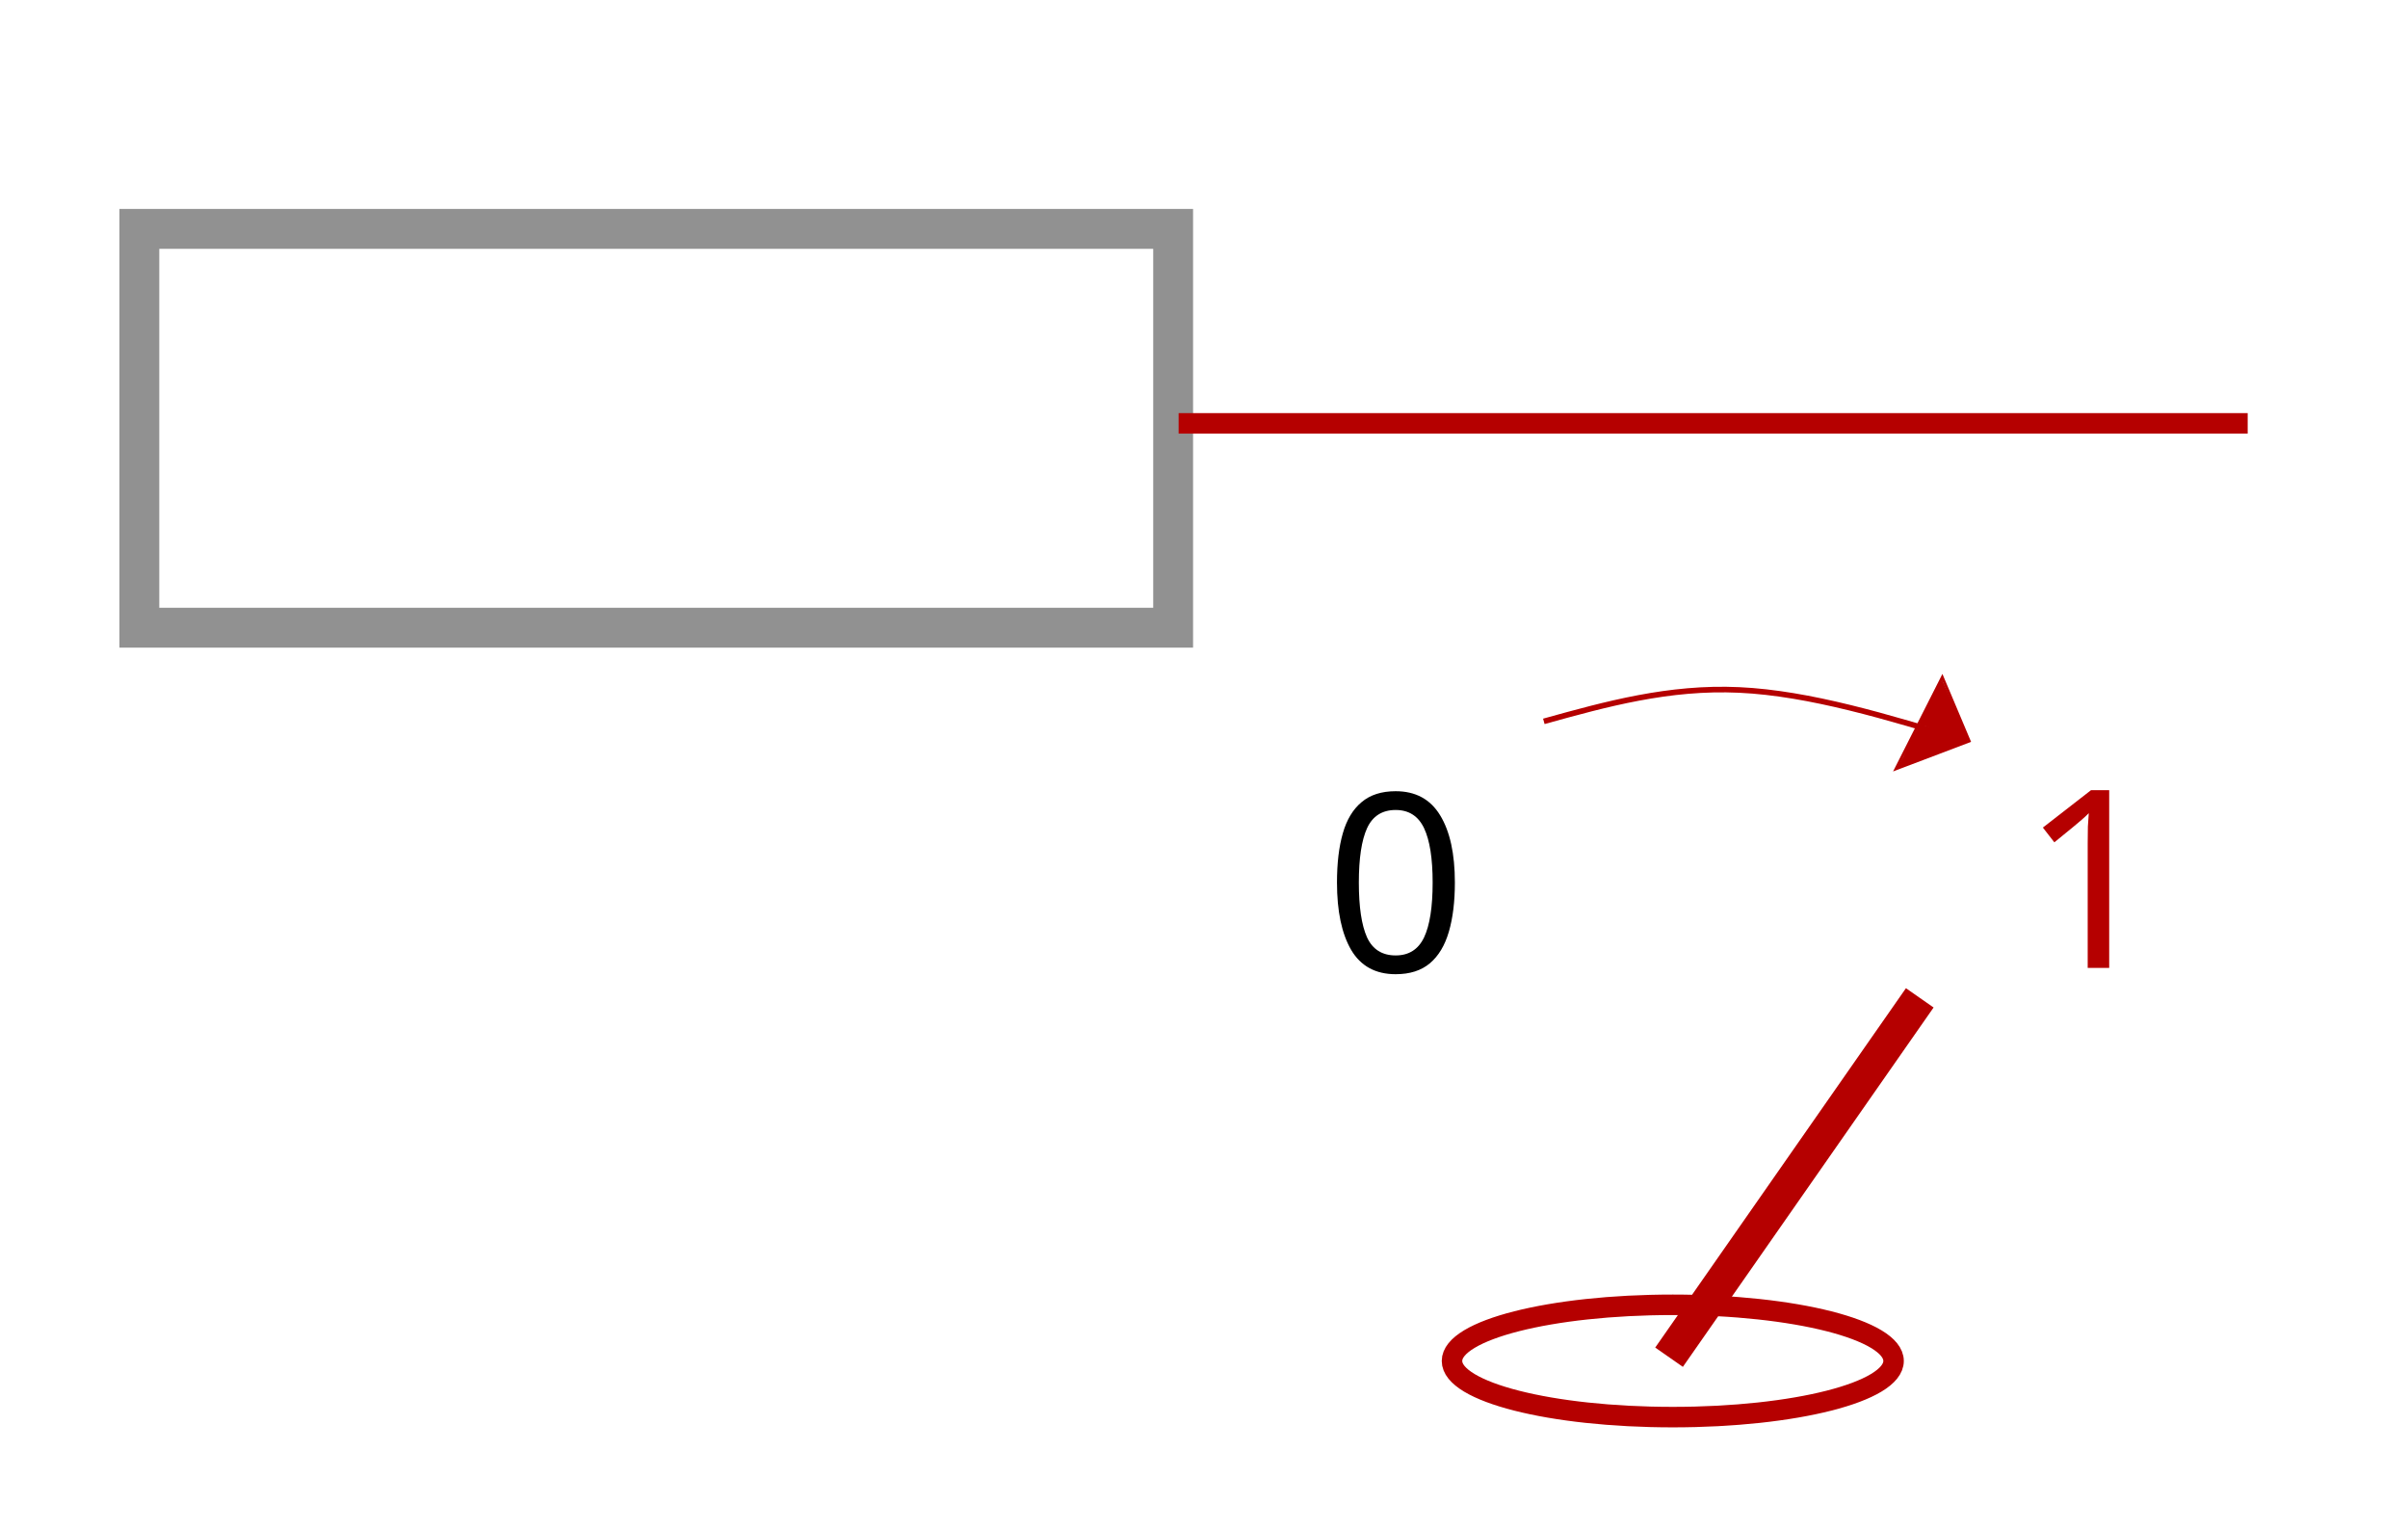
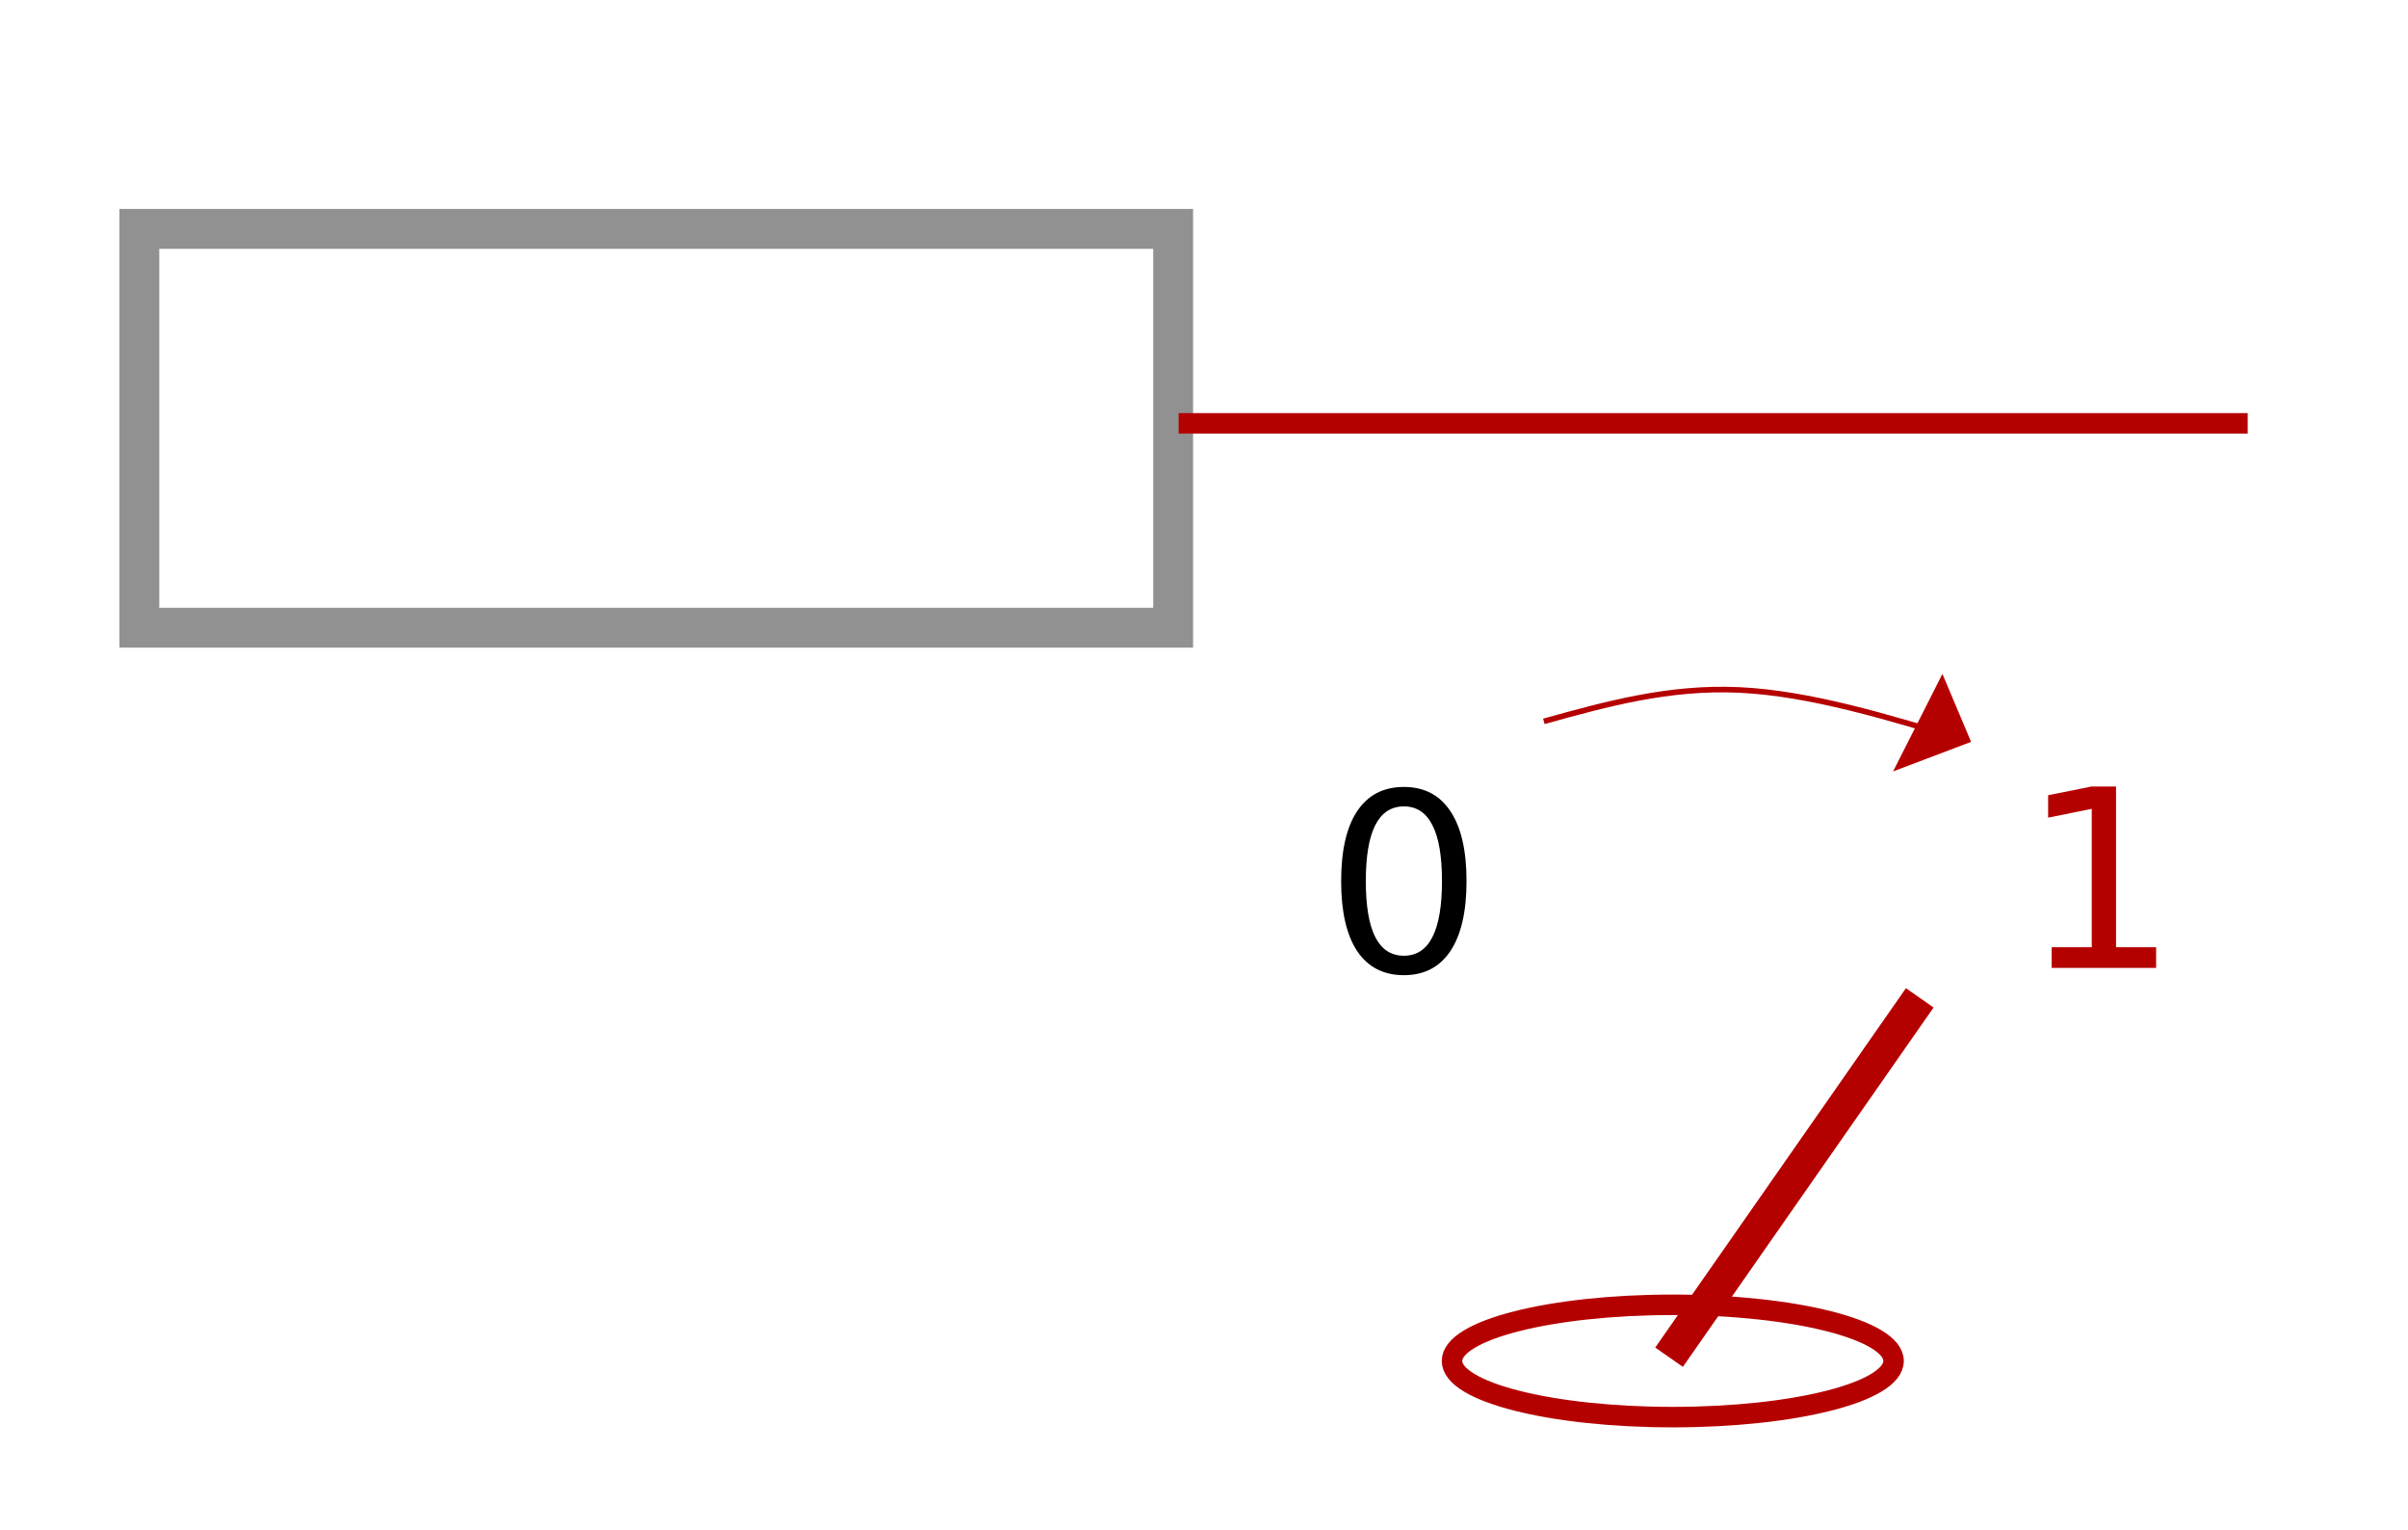
- <svg xmlns="http://www.w3.org/2000/svg" width="206.49" height="131.112" viewBox="0 0 206.49 131.112" version="1.1" id="SVGRoot">
+ <svg xmlns="http://www.w3.org/2000/svg" id="SVGRoot" version="1.1" viewBox="0 0 206.49 131.112" height="131.112" width="206.49">
  <defs id="defs2203" />
-   <rect y="19.621" x="11.95" height="34.19" width="88.649" id="rect991" style="fill:none;fill-opacity:1;stroke:#919191;stroke-width:3.418;stroke-linecap:butt;stroke-miterlimit:4;stroke-dasharray:none;stroke-opacity:1" />
-   <path id="path993" d="M 192.743,36.294 H 101.07" style="fill:none;stroke:#b50000;stroke-width:1.757;stroke-linecap:butt;stroke-linejoin:miter;stroke-opacity:1;stroke-miterlimit:4;stroke-dasharray:none" />
-   <ellipse ry="4.814" rx="18.933" cy="116.671" cx="143.444" id="path995" style="fill:none;fill-opacity:1;stroke:#b50000;stroke-width:1.757;stroke-linecap:butt;stroke-miterlimit:4;stroke-dasharray:none;stroke-opacity:1" />
-   <path id="path997" d="M 143.123,116.35 164.623,85.543" style="fill:none;stroke:#b50000;stroke-width:2.891;stroke-linecap:butt;stroke-linejoin:miter;stroke-opacity:1;stroke-miterlimit:4;stroke-dasharray:none" />
-   <text id="text1001" y="82.976" x="173.288" style="font-style:normal;font-weight:normal;font-size:40px;line-height:1.25;font-family:sans-serif;letter-spacing:0px;word-spacing:0px;fill:#b50000;fill-opacity:1;stroke:none;" xml:space="preserve">
-     <tspan style="font-size:21.333px;fill:#b50000;fill-opacity:1;" y="82.976" x="173.288" id="tspan999">1</tspan>
-   </text>
-   <text id="text1005" y="83.297" x="113.6" style="font-style:normal;font-weight:normal;font-size:21.333px;line-height:1.25;font-family:sans-serif;letter-spacing:0px;word-spacing:0px;fill:#000000;fill-opacity:1;stroke:none" xml:space="preserve">
-     <tspan y="83.297" x="113.6" id="tspan1003">0</tspan>
-   </text>
-   <g transform="matrix(-0.777146,-0.6293204,-0.6293204,0.777146,487.6103,258.3216)" id="g1035">
-     <path style="fill:none;fill-opacity:1;stroke:#b50000;stroke-width:0.48;stroke-linecap:butt;stroke-linejoin:miter;stroke-miterlimit:4;stroke-dasharray:none;stroke-opacity:1" d="m 399.711,70.855 c -3.228,-4.526 -6.456,-9.052 -11.325,-12.635 -4.869,-3.583 -11.38,-6.223 -17.89,-8.864" id="path2909-3" />
-     <g transform="matrix(0.7,0,0,0.7,112.1298,14.9975)" id="g1040">
-       <path id="path2913-6" d="m 376.289,44.885 -7.472,3.993 4.829,8.285 z" style="fill:none;stroke:#b50000;stroke-width:0.35px;stroke-linecap:butt;stroke-linejoin:miter;stroke-opacity:1" />
-       <path id="path2915-7" d="m 373.854,55.502 c 0,0 0.307,-0.948 0.527,-2.096 l 0.415,-2.174 -0.693,-0.403 c -1.064,-0.435 -5.134,-1.98 -5.144,-1.929 0,0 -0.06,-0.023 1.885,3.478 0.997,1.795 2.784,4.798 2.803,4.785 z" style="fill:#b50000;fill-opacity:1;stroke:none;stroke-width:0.073;stroke-linecap:butt;stroke-miterlimit:4;stroke-dasharray:none;stroke-opacity:1" />
-       <path id="path2917-5" d="m 369.627,49.203 c 0.489,0.376 3.837,1.359 4.476,1.626 l 0.693,0.403 0.332,-0.883 c 0.568,-2.581 1.016,-5.206 0.975,-5.193 -0.117,0.037 -7.281,3.693 -7.286,3.722 -0.003,0.018 0.667,0.281 0.81,0.325 z" style="fill:#b50000;fill-opacity:1;stroke:none;stroke-width:0.073;stroke-linecap:butt;stroke-miterlimit:4;stroke-dasharray:none;stroke-opacity:1" />
+   <path id="rect991" d="m 11.95,19.621 h 88.649 v 34.19 H 11.95 Z" style="fill:none;fill-opacity:1;stroke:#919191;stroke-width:3.418;stroke-linecap:butt;stroke-miterlimit:4;stroke-dasharray:none;stroke-opacity:1" />
+   <path style="fill:none;stroke:#b50000;stroke-width:1.757;stroke-linecap:butt;stroke-linejoin:miter;stroke-opacity:1;stroke-miterlimit:4;stroke-dasharray:none" d="M 192.743,36.294 H 101.07" id="path993" />
+   <path id="path995" d="m 162.377,116.671 a 18.933,4.814 0 0 1 -18.933,4.814 18.933,4.814 0 0 1 -18.933,-4.814 18.933,4.814 0 0 1 18.933,-4.814 18.933,4.814 0 0 1 18.933,4.814 z" style="fill:none;fill-opacity:1;stroke:#b50000;stroke-width:1.757;stroke-linecap:butt;stroke-miterlimit:4;stroke-dasharray:none;stroke-opacity:1" />
+   <path style="fill:none;stroke:#b50000;stroke-width:2.891;stroke-linecap:butt;stroke-linejoin:miter;stroke-opacity:1;stroke-miterlimit:4;stroke-dasharray:none" d="M 143.123,116.35 164.623,85.543" id="path997" />
+   <g id="text1001" style="font-style:normal;font-weight:normal;font-size:40px;line-height:1.25;font-family:sans-serif;letter-spacing:0px;word-spacing:0px;fill:#b50000;fill-opacity:1;stroke:none" aria-label="1">
+     <path id="path828" style="font-size:21.333px;fill:#b50000;fill-opacity:1" d="m 175.933,81.205 h 3.438 V 69.341 l -3.74,0.75 v -1.917 l 3.719,-0.75 h 2.104 v 13.781 h 3.438 v 1.771 h -8.958 z" />
+   </g>
+   <g id="text1005" style="font-style:normal;font-weight:normal;font-size:21.333px;line-height:1.25;font-family:sans-serif;letter-spacing:0px;word-spacing:0px;fill:#000000;fill-opacity:1;stroke:none" aria-label="0">
+     <path id="path831" style="" d="m 120.381,69.13 q -1.625,0 -2.448,1.604 -0.812,1.594 -0.812,4.802 0,3.198 0.812,4.802 0.823,1.594 2.448,1.594 1.635,0 2.448,-1.594 0.823,-1.604 0.823,-4.802 0,-3.208 -0.823,-4.802 -0.812,-1.604 -2.448,-1.604 z m 0,-1.667 q 2.615,0 3.99,2.073 1.385,2.062 1.385,6 0,3.927 -1.385,6 -1.375,2.062 -3.99,2.062 -2.615,0 -4,-2.062 -1.375,-2.073 -1.375,-6 0,-3.938 1.375,-6 1.385,-2.073 4,-2.073 z" />
+   </g>
+   <g id="g1035" transform="matrix(-0.777146,-0.6293204,-0.6293204,0.777146,487.6103,258.3216)">
+     <path id="path2909-3" d="m 399.711,70.855 c -3.228,-4.526 -6.456,-9.052 -11.325,-12.635 -4.869,-3.583 -11.38,-6.223 -17.89,-8.864" style="fill:none;fill-opacity:1;stroke:#b50000;stroke-width:0.48;stroke-linecap:butt;stroke-linejoin:miter;stroke-miterlimit:4;stroke-dasharray:none;stroke-opacity:1" />
+     <g id="g1040" transform="matrix(0.7,0,0,0.7,112.1298,14.9975)">
+       <path style="fill:none;stroke:#b50000;stroke-width:0.35px;stroke-linecap:butt;stroke-linejoin:miter;stroke-opacity:1" d="m 376.289,44.885 -7.472,3.993 4.829,8.285 z" id="path2913-6" />
+       <path style="fill:#b50000;fill-opacity:1;stroke:none;stroke-width:0.073;stroke-linecap:butt;stroke-miterlimit:4;stroke-dasharray:none;stroke-opacity:1" d="m 373.854,55.502 c 0,0 0.307,-0.948 0.527,-2.096 l 0.415,-2.174 -0.693,-0.403 c -1.064,-0.435 -5.134,-1.98 -5.144,-1.929 0,0 -0.06,-0.023 1.885,3.478 0.997,1.795 2.784,4.798 2.803,4.785 z" id="path2915-7" />
+       <path style="fill:#b50000;fill-opacity:1;stroke:none;stroke-width:0.073;stroke-linecap:butt;stroke-miterlimit:4;stroke-dasharray:none;stroke-opacity:1" d="m 369.627,49.203 c 0.489,0.376 3.837,1.359 4.476,1.626 l 0.693,0.403 0.332,-0.883 c 0.568,-2.581 1.016,-5.206 0.975,-5.193 -0.117,0.037 -7.281,3.693 -7.286,3.722 -0.003,0.018 0.667,0.281 0.81,0.325 z" id="path2917-5" />
    </g>
  </g>
</svg>
